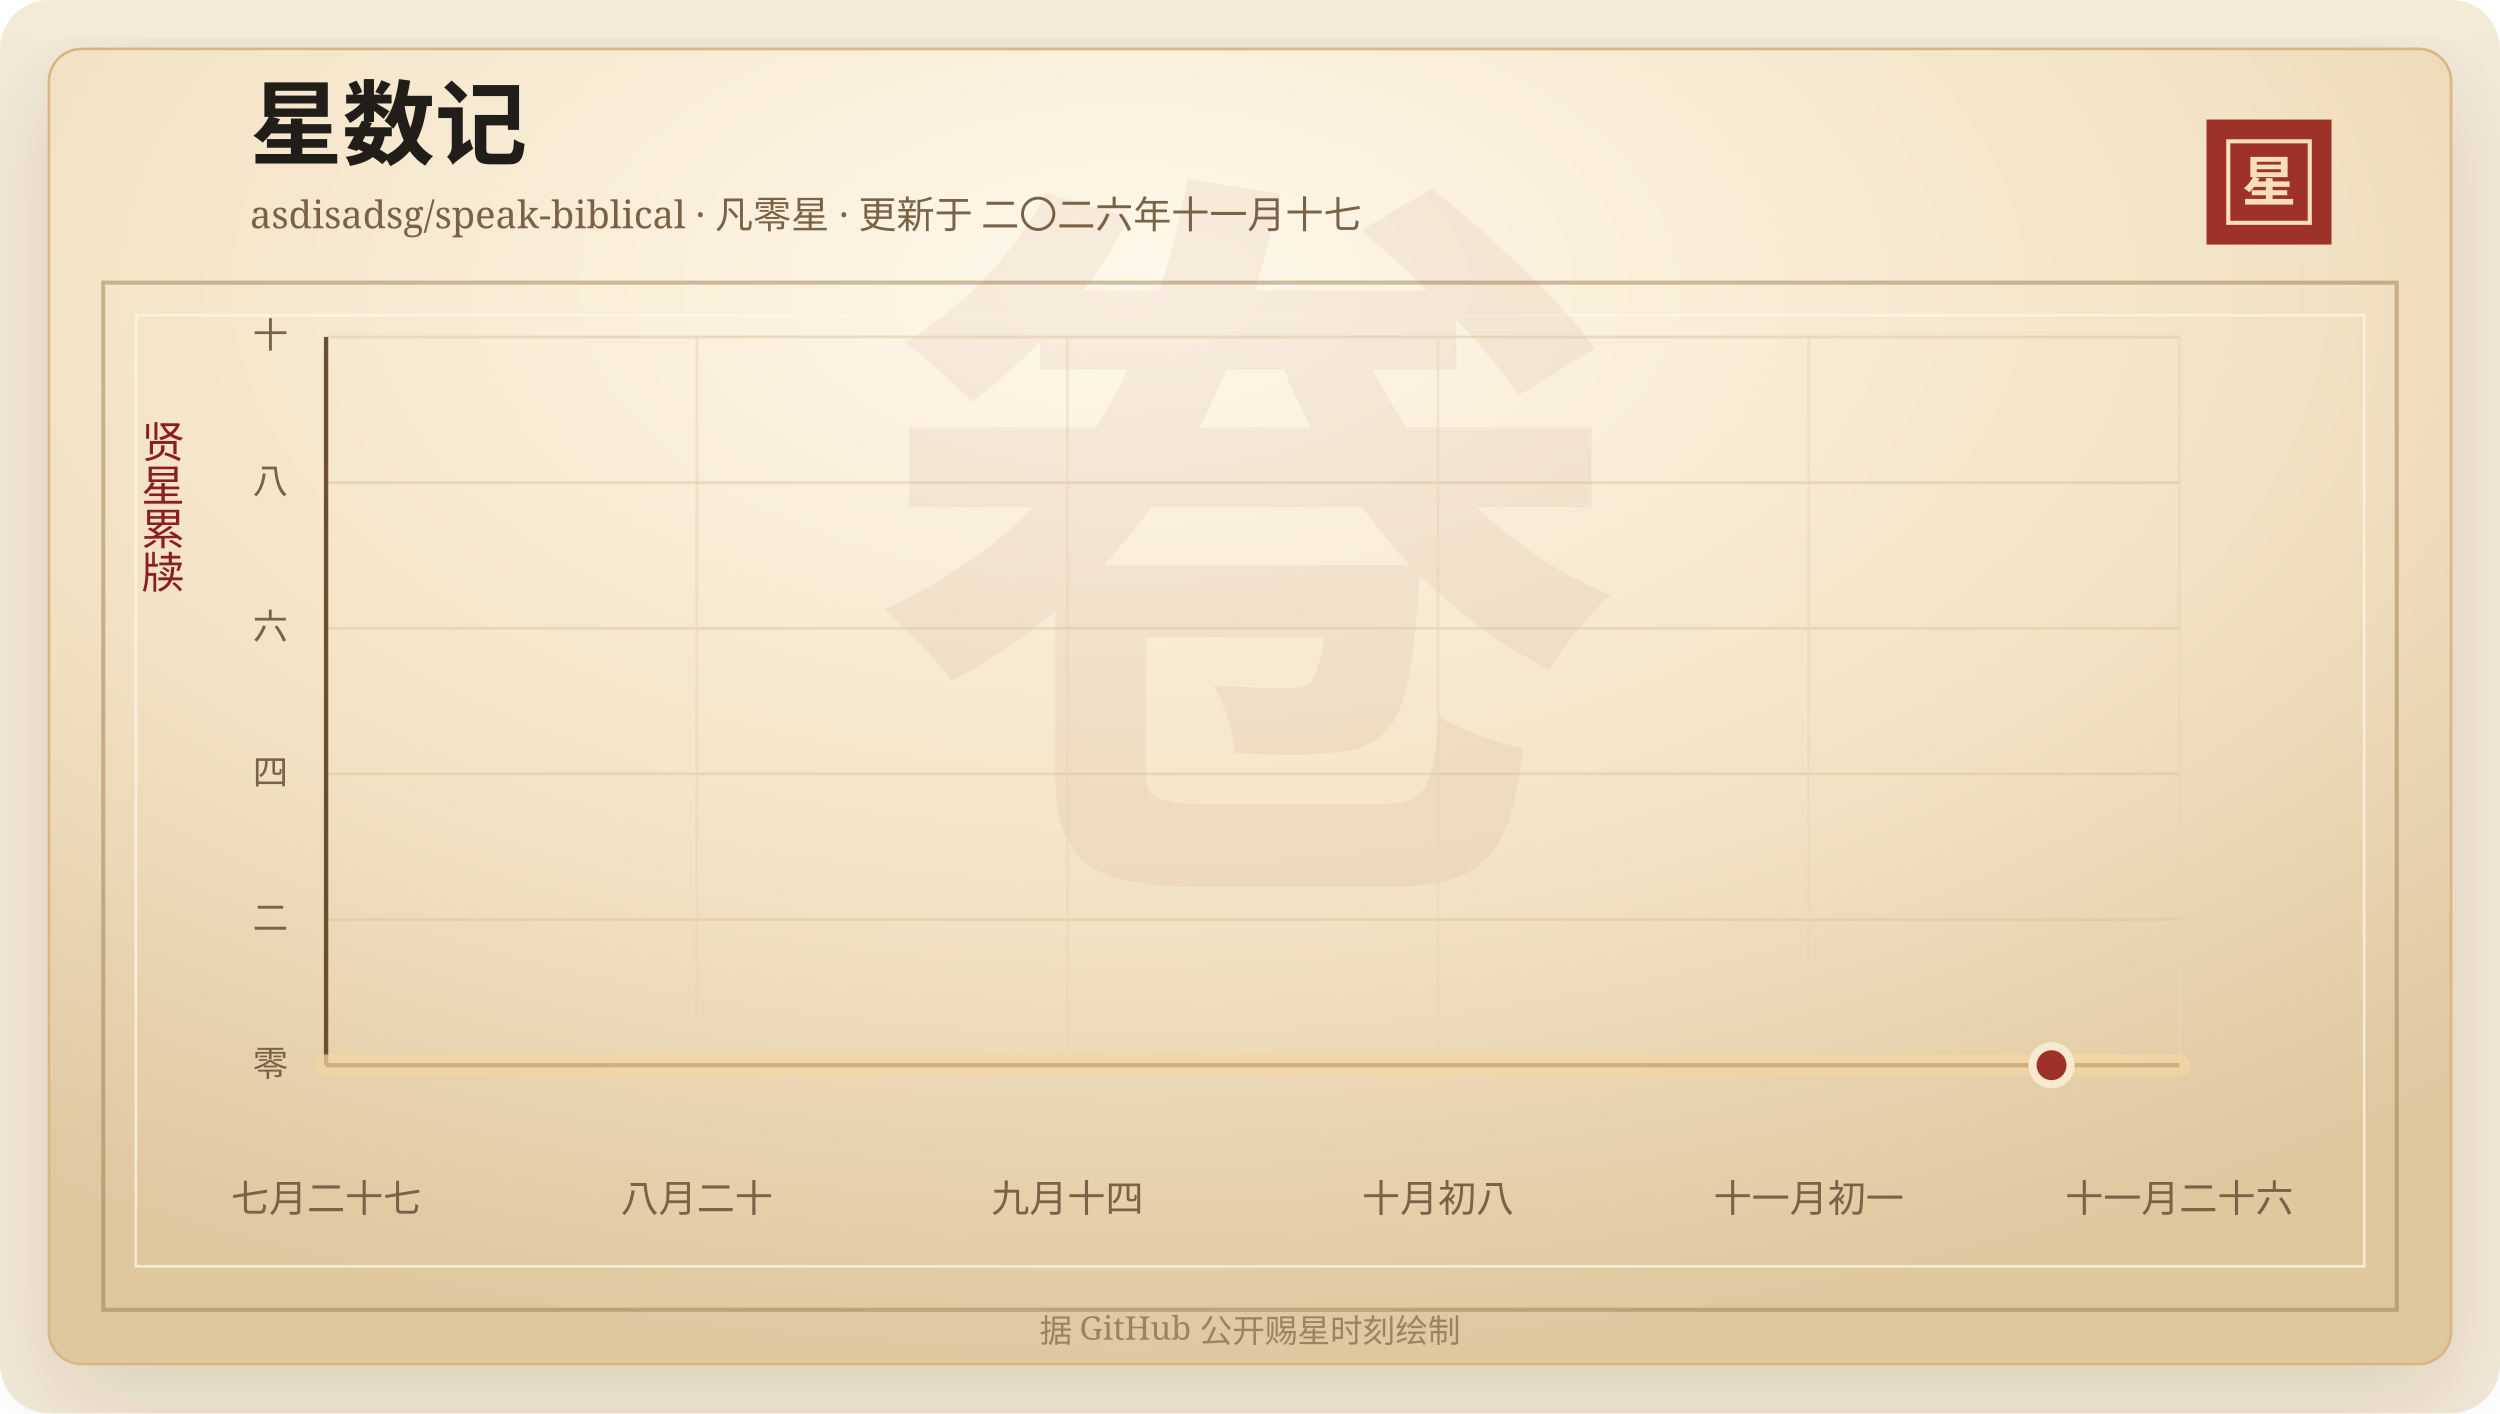
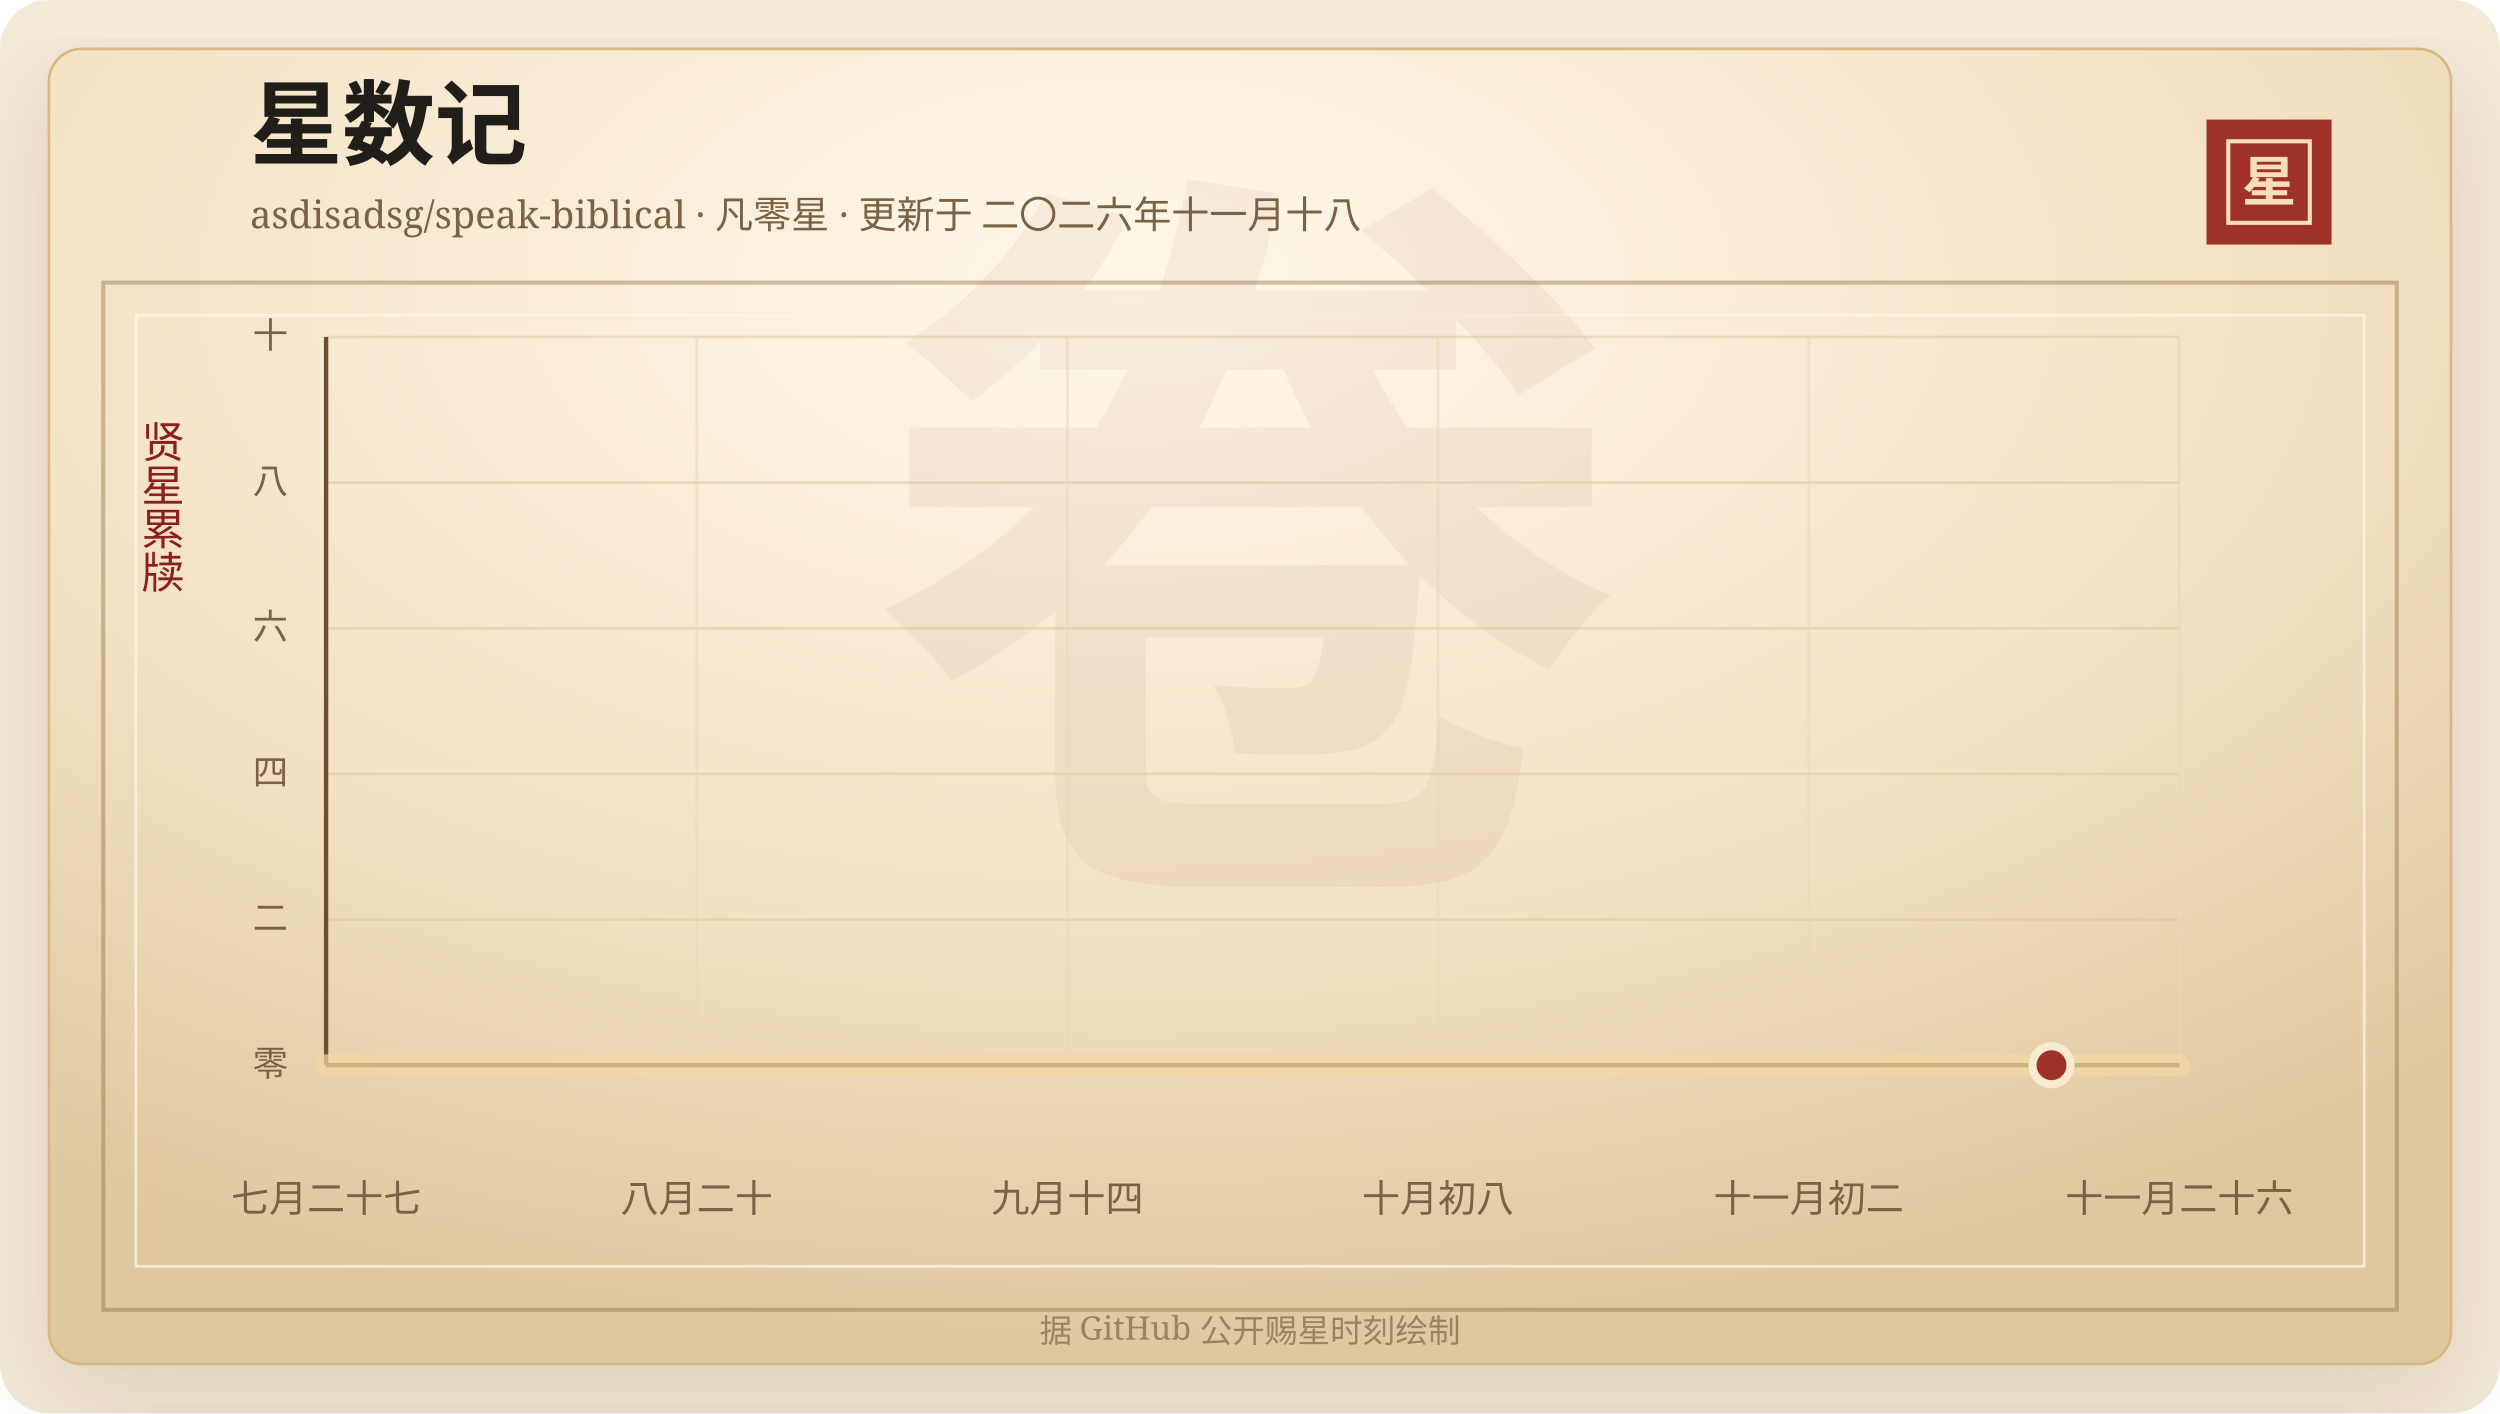
<svg xmlns="http://www.w3.org/2000/svg" width="920" height="520" viewBox="0 0 920 520" role="img" aria-labelledby="title desc">
  <defs>
    <linearGradient id="line" x1="0" x2="1" y1="0" y2="0">
      <stop offset="0%" stop-color="#7d2017" />
      <stop offset="58%" stop-color="#b33426" />
      <stop offset="100%" stop-color="#d65a32" />
    </linearGradient>
    <linearGradient id="area" x1="0" x2="0" y1="0" y2="1">
      <stop offset="0%" stop-color="#b33426" stop-opacity="0.2" />
      <stop offset="100%" stop-color="#b33426" stop-opacity="0" />
    </linearGradient>
    <radialGradient id="paper" cx="45%" cy="18%" r="82%">
      <stop offset="0%" stop-color="#fff8ea" />
      <stop offset="58%" stop-color="#f3e2c4" />
      <stop offset="100%" stop-color="#dfc79e" />
    </radialGradient>
    <filter id="shadow" x="-20%" y="-20%" width="140%" height="140%">
      <feDropShadow dx="0" dy="14" stdDeviation="18" flood-color="#3b2a20" flood-opacity="0.14" />
    </filter>
  </defs>
  <rect width="920" height="520" rx="18" fill="#f4ead8" />
  <rect x="18" y="18" width="884" height="484" rx="12" fill="url(#paper)" stroke="#d8b783" filter="url(#shadow)" />
  <rect x="38" y="104" width="844" height="378" fill="none" stroke="#8c6b3f" stroke-opacity="0.42" stroke-width="1.5" />
  <rect x="50" y="116" width="820" height="350" fill="none" stroke="#fff7e5" stroke-opacity="0.72" />
  <text x="460" y="304" text-anchor="middle" fill="#8c342a" fill-opacity="0.06" font-family="Songti SC, STSong, SimSun, serif" font-size="280" font-weight="700">卷</text>
  <text x="92" y="58" fill="#211d18" font-family="Songti SC, STSong, SimSun, serif" font-size="34" font-weight="700">星数记</text>
-   <text x="92" y="84" fill="#7a6247" font-family="Songti SC, STSong, SimSun, serif" font-size="14.0">asdisadsg/speak-biblical · 凡零星 · 更新于 二〇二六年十一月十七</text>
+   <text x="92" y="84" fill="#7a6247" font-family="Songti SC, STSong, SimSun, serif" font-size="14.0">asdisadsg/speak-biblical · 凡零星 · 更新于 二〇二六年十一月十八</text>
  <rect x="812" y="44" width="46" height="46" fill="#9e3228" />
  <rect x="820" y="52" width="30" height="30" fill="none" stroke="#f6dfba" stroke-width="1.5" />
  <text x="835" y="74" text-anchor="middle" fill="#f6dfba" font-family="Songti SC, STSong, SimSun, serif" font-size="20" font-weight="700">星</text>
  <text x="60" y="166" text-anchor="middle" fill="#8b1e1e" font-family="Songti SC, STSong, SimSun, serif" font-size="16" writing-mode="vertical-rl">贤星累牍</text>
  <line x1="120" y1="392.00" x2="802" y2="392.00" stroke="#d9c29e" stroke-opacity="0.48" />
  <text x="106" y="396.00" text-anchor="end" fill="#7a6247" font-family="Songti SC, STSong, SimSun, serif" font-size="13">零</text>
  <line x1="120" y1="338.40" x2="802" y2="338.40" stroke="#d9c29e" stroke-opacity="0.48" />
  <text x="106" y="342.40" text-anchor="end" fill="#7a6247" font-family="Songti SC, STSong, SimSun, serif" font-size="13">二</text>
  <line x1="120" y1="284.80" x2="802" y2="284.80" stroke="#d9c29e" stroke-opacity="0.48" />
  <text x="106" y="288.80" text-anchor="end" fill="#7a6247" font-family="Songti SC, STSong, SimSun, serif" font-size="13">四</text>
  <line x1="120" y1="231.20" x2="802" y2="231.20" stroke="#d9c29e" stroke-opacity="0.48" />
  <text x="106" y="235.20" text-anchor="end" fill="#7a6247" font-family="Songti SC, STSong, SimSun, serif" font-size="13">六</text>
  <line x1="120" y1="177.60" x2="802" y2="177.60" stroke="#d9c29e" stroke-opacity="0.48" />
  <text x="106" y="181.60" text-anchor="end" fill="#7a6247" font-family="Songti SC, STSong, SimSun, serif" font-size="13">八</text>
  <line x1="120" y1="124.00" x2="802" y2="124.00" stroke="#d9c29e" stroke-opacity="0.48" />
  <text x="106" y="128.00" text-anchor="end" fill="#7a6247" font-family="Songti SC, STSong, SimSun, serif" font-size="13">十</text>
  <line x1="120.00" y1="124" x2="120.00" y2="392" stroke="#ead6b7" stroke-opacity="0.54" />
  <text x="120.00" y="446" text-anchor="middle" fill="#7a6247" font-family="Songti SC, STSong, SimSun, serif" font-size="14">七月二十七</text>
  <line x1="256.40" y1="124" x2="256.40" y2="392" stroke="#ead6b7" stroke-opacity="0.54" />
  <text x="256.40" y="446" text-anchor="middle" fill="#7a6247" font-family="Songti SC, STSong, SimSun, serif" font-size="14">八月二十</text>
  <line x1="392.80" y1="124" x2="392.80" y2="392" stroke="#ead6b7" stroke-opacity="0.54" />
  <text x="392.80" y="446" text-anchor="middle" fill="#7a6247" font-family="Songti SC, STSong, SimSun, serif" font-size="14">九月十四</text>
  <line x1="529.20" y1="124" x2="529.20" y2="392" stroke="#ead6b7" stroke-opacity="0.54" />
  <text x="529.20" y="446" text-anchor="middle" fill="#7a6247" font-family="Songti SC, STSong, SimSun, serif" font-size="14">十月初八</text>
  <line x1="665.60" y1="124" x2="665.60" y2="392" stroke="#ead6b7" stroke-opacity="0.54" />
-   <text x="665.60" y="446" text-anchor="middle" fill="#7a6247" font-family="Songti SC, STSong, SimSun, serif" font-size="14">十一月初一</text>
+   <text x="665.60" y="446" text-anchor="middle" fill="#7a6247" font-family="Songti SC, STSong, SimSun, serif" font-size="14">十一月初二</text>
  <line x1="802.00" y1="124" x2="802.00" y2="392" stroke="#ead6b7" stroke-opacity="0.54" />
  <text x="802.00" y="446" text-anchor="middle" fill="#7a6247" font-family="Songti SC, STSong, SimSun, serif" font-size="14">十一月二十六</text>
  <line x1="120" y1="392" x2="802" y2="392" stroke="#6c4f2e" stroke-width="1.6" />
  <line x1="120" y1="124" x2="120" y2="392" stroke="#6c4f2e" stroke-width="1.6" />
  <polygon points="120.00,392.00 120.00,392.00 802.00,392.00 802.00,392.00" fill="url(#area)" />
  <polyline points="120.00,392.00 802.00,392.00" fill="none" stroke="#f3d7a2" stroke-width="8" stroke-linecap="round" stroke-linejoin="round" opacity="0.72" />
  <polyline points="120.00,392.00 802.00,392.00" fill="none" stroke="url(#line)" stroke-width="4.2" stroke-linecap="round" stroke-linejoin="round" />
  <circle cx="754.97" cy="392.00" r="7" fill="#9e3228" stroke="#f7ead1" stroke-width="3" />
  <text x="460" y="494" text-anchor="middle" fill="#9b8361" font-family="Songti SC, STSong, SimSun, serif" font-size="12">据 GitHub 公开赐星时刻绘制</text>
</svg>
